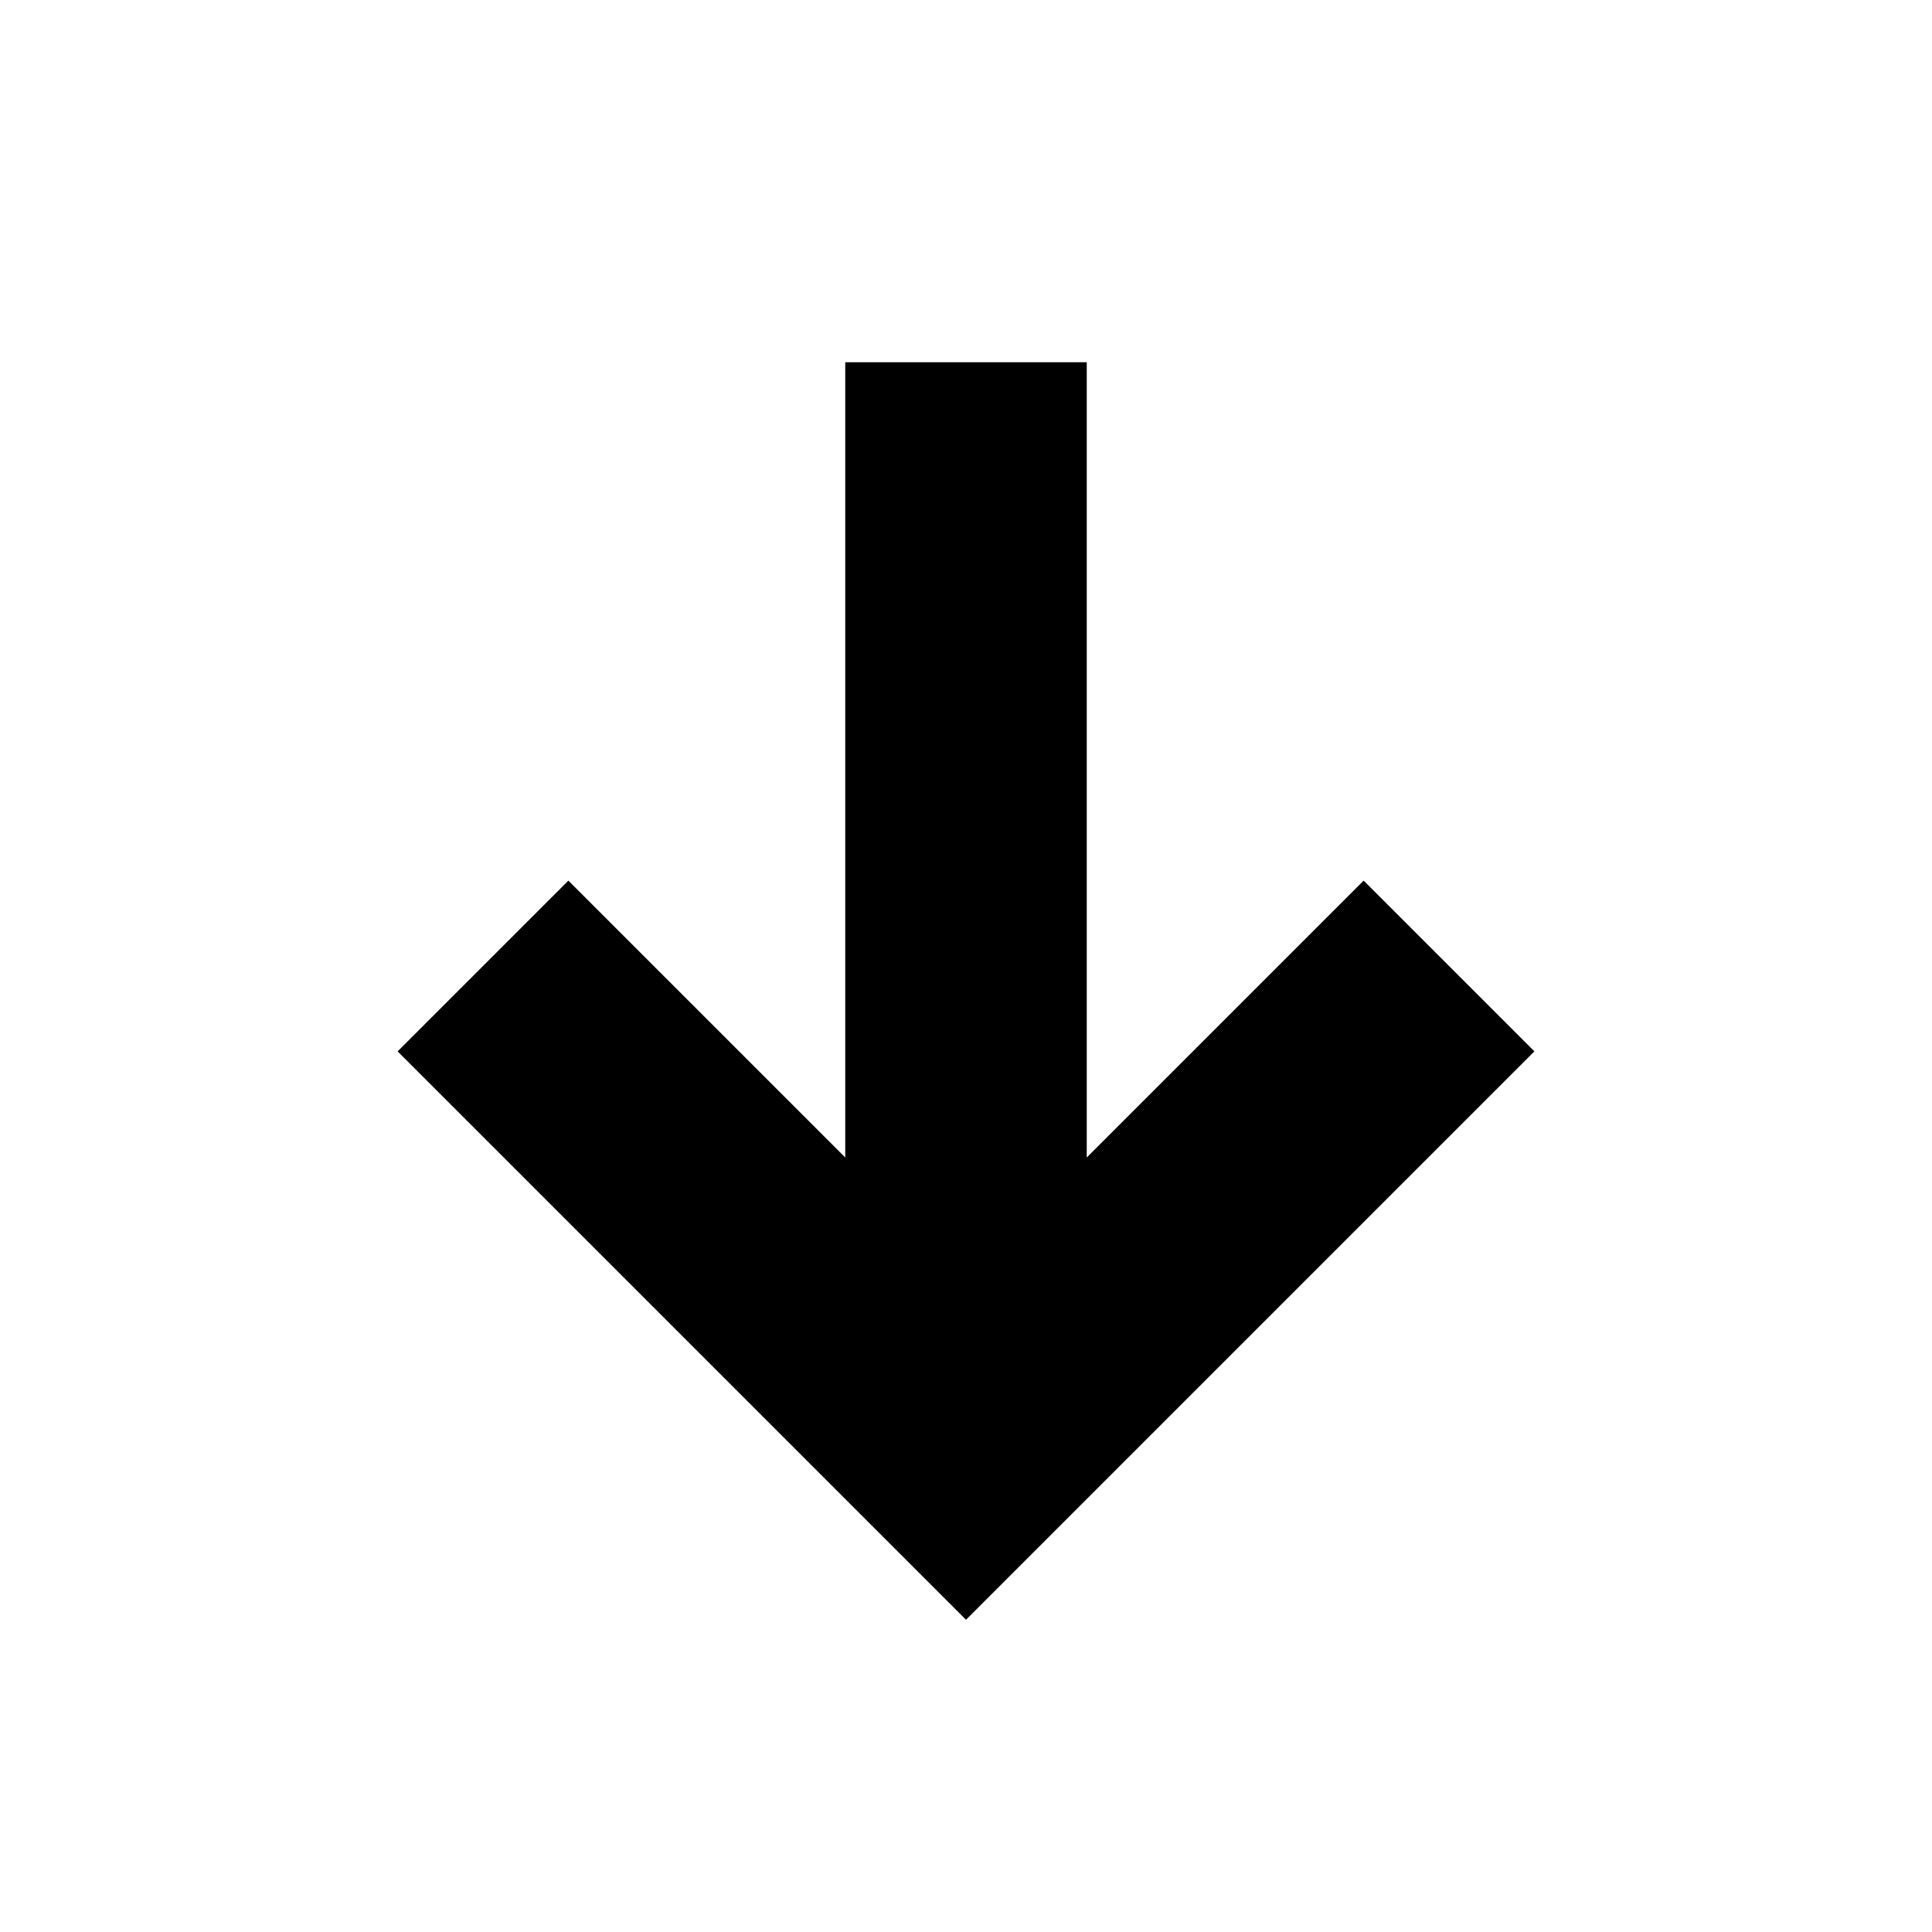
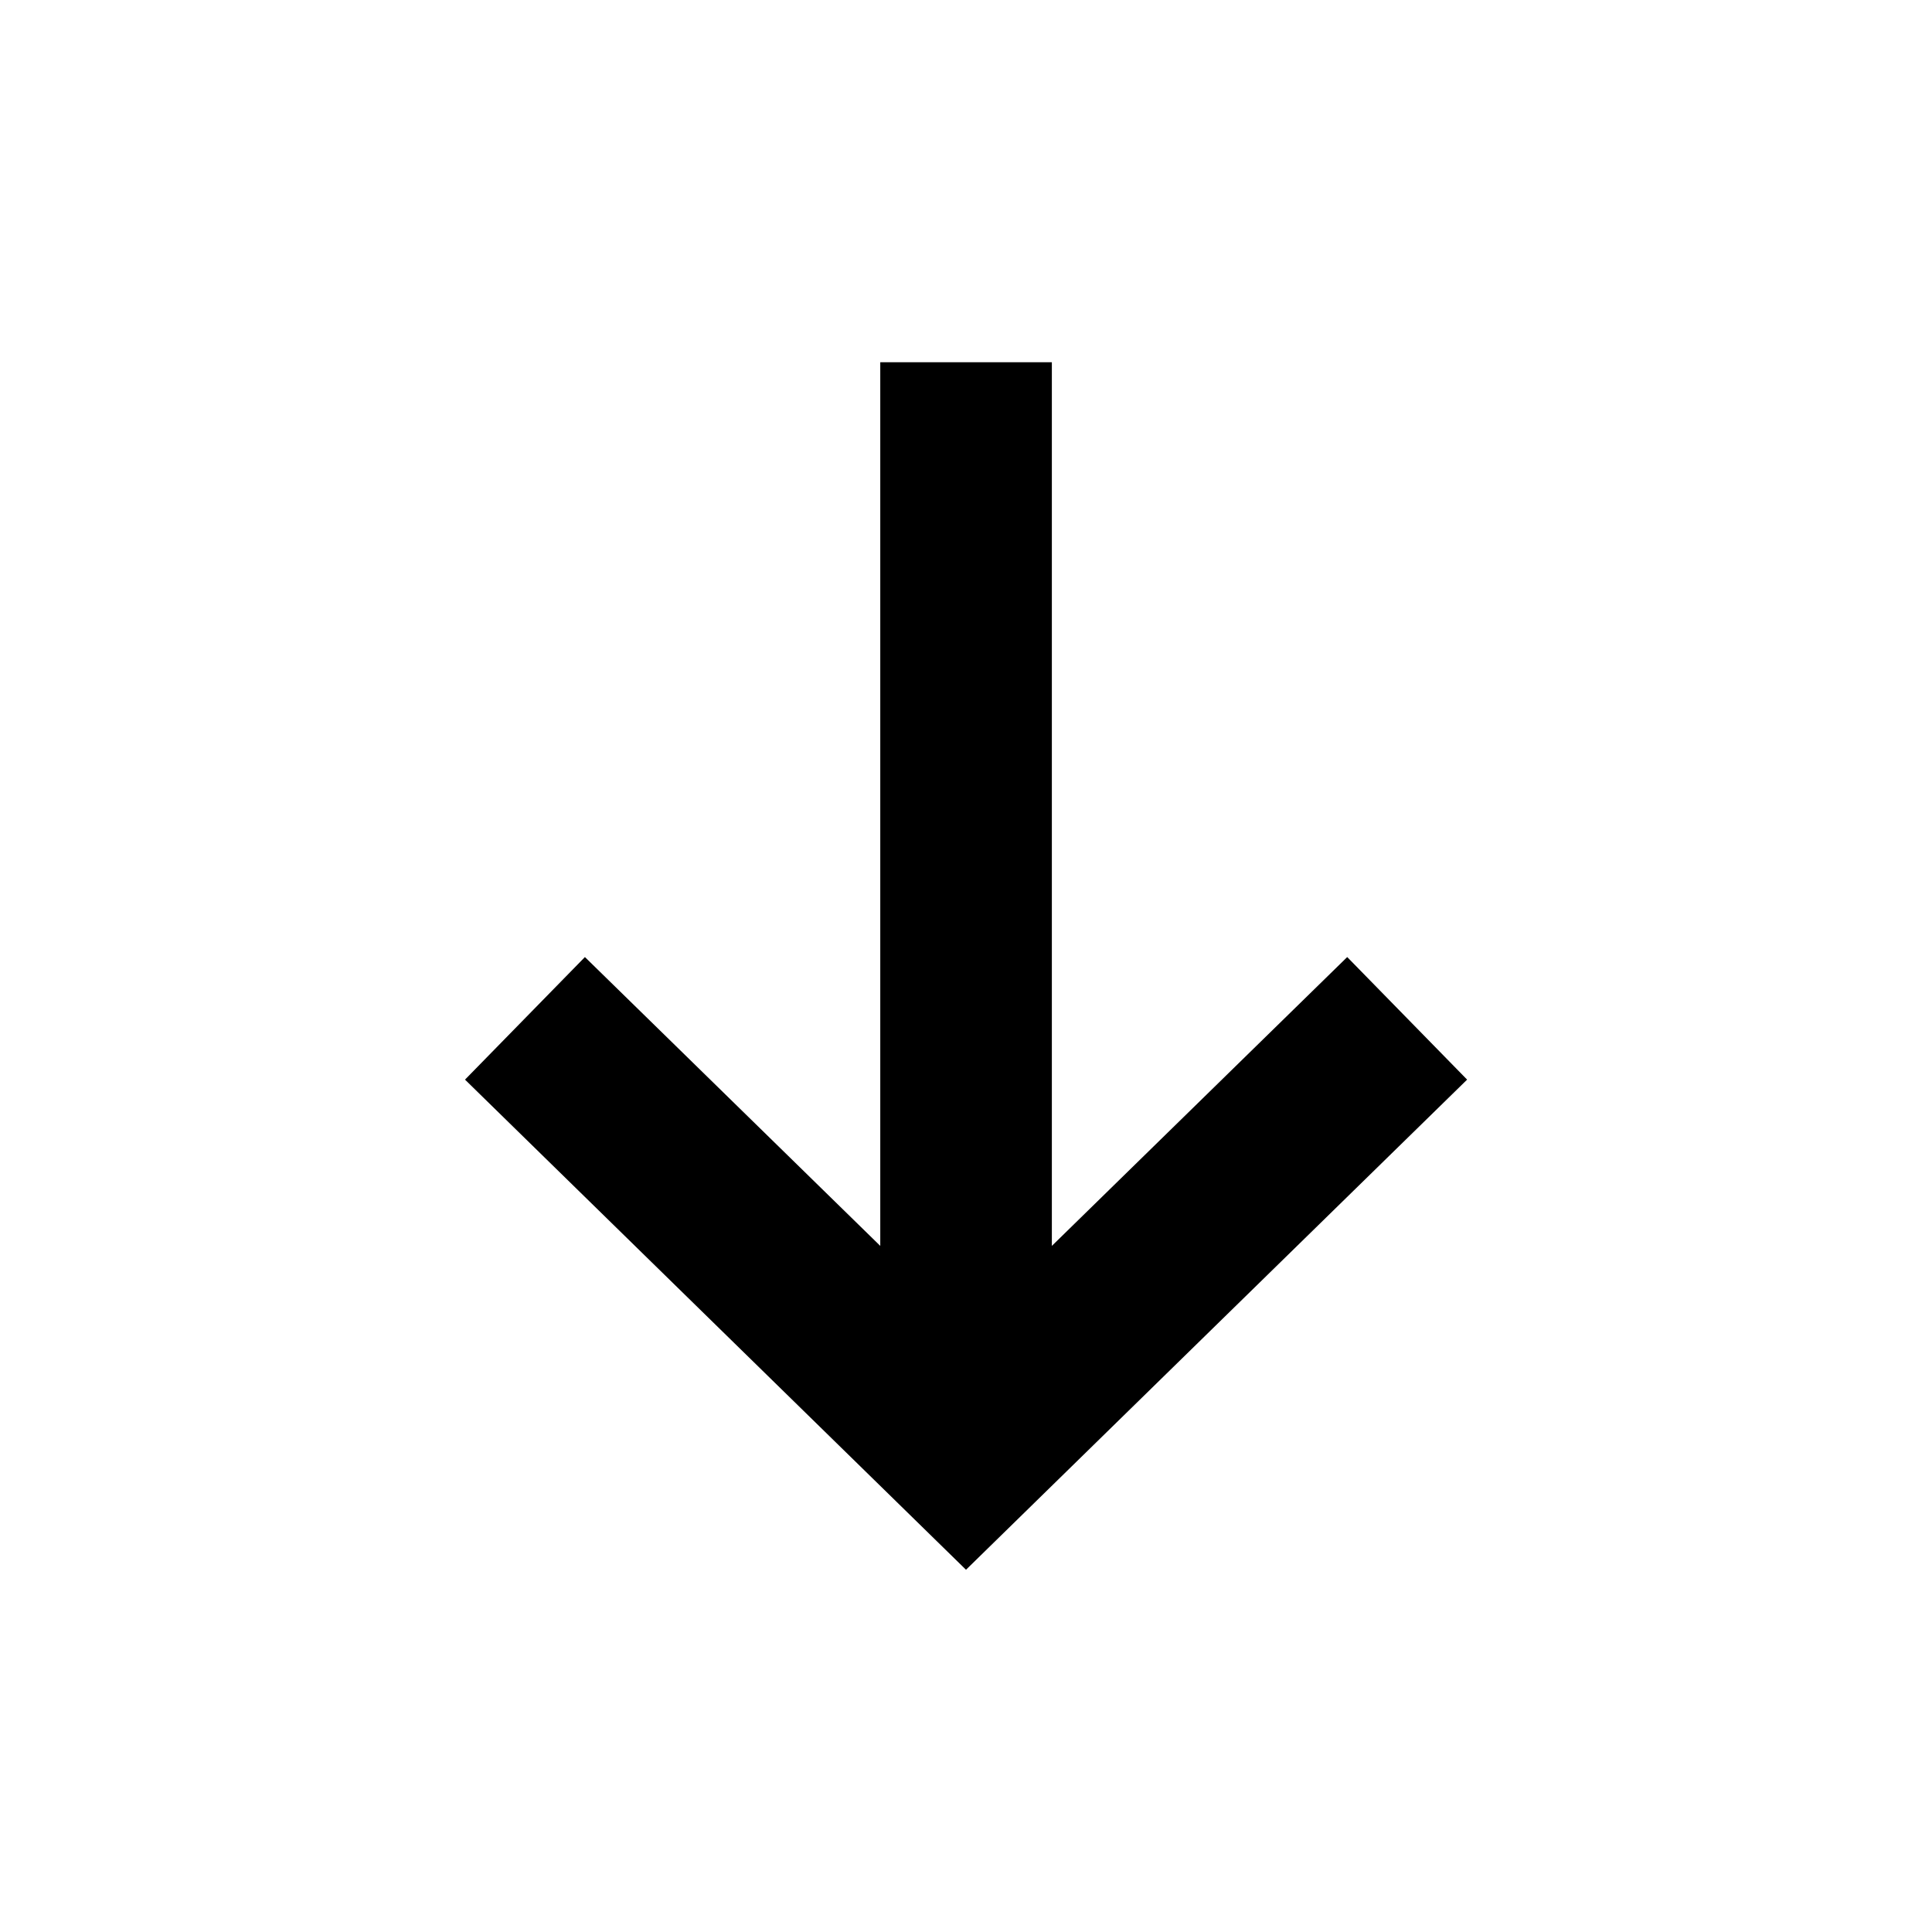
<svg xmlns="http://www.w3.org/2000/svg" width="16" height="16" viewBox="0 0 16 16" fill="none">
  <rect width="16" height="16" fill="none" />
-   <path d="M3.293 8.707L8 13.414L12.707 8.707L11.293 7.293L9 9.586L9 3L7 3L7 9.586L4.707 7.293L3.293 8.707Z" fill="#000000" />
+   <path d="M11.157 7.926L8.711 10.318V3L7.29 3V10.318L4.844 7.926L3.851 8.941L8 13L12.15 8.941L11.157 7.926Z" fill="#000000" />
</svg>
